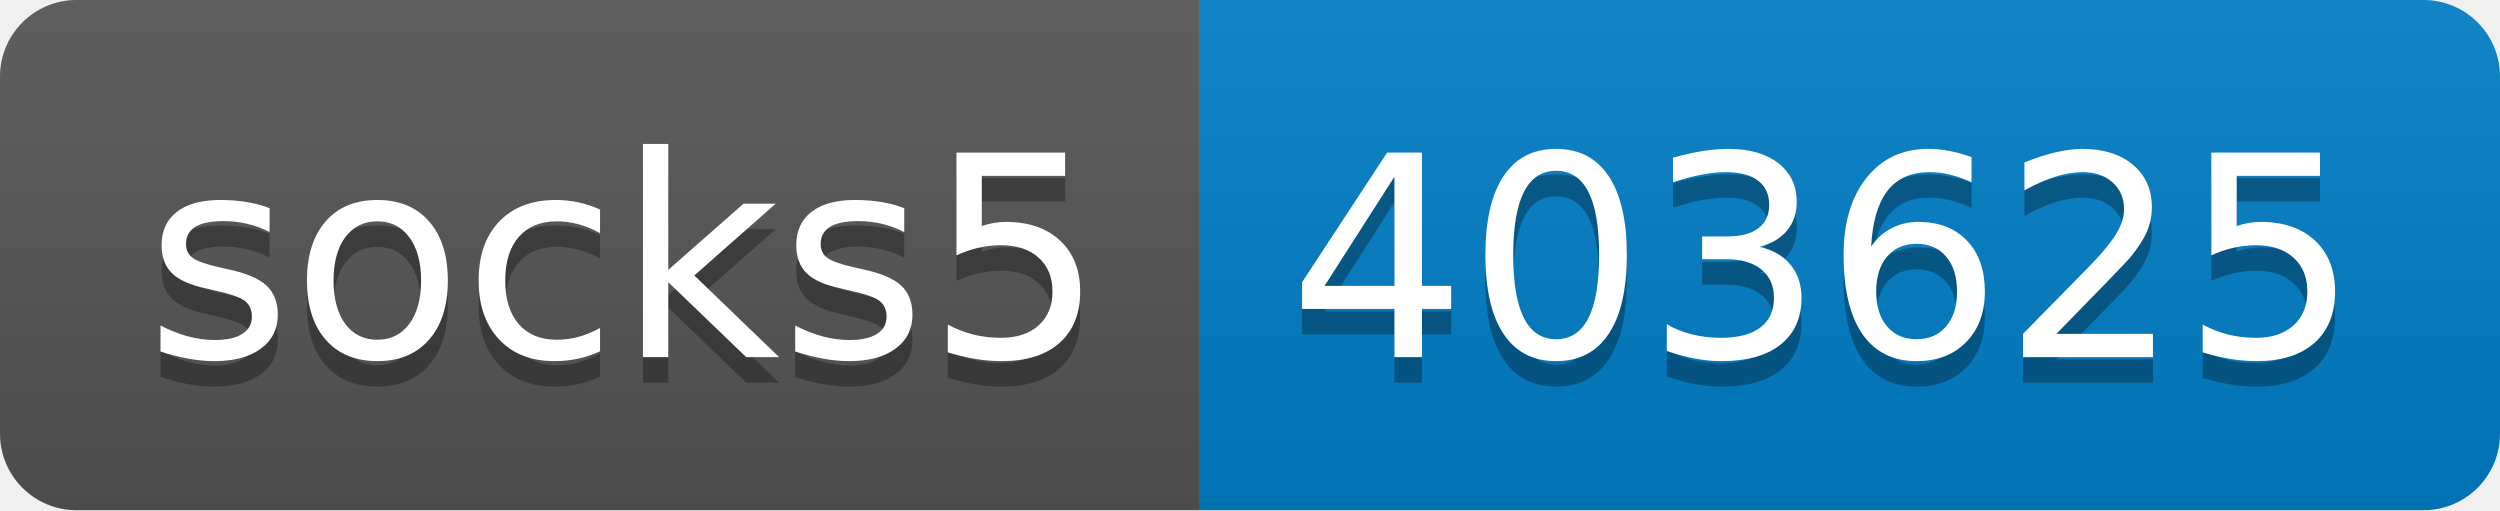
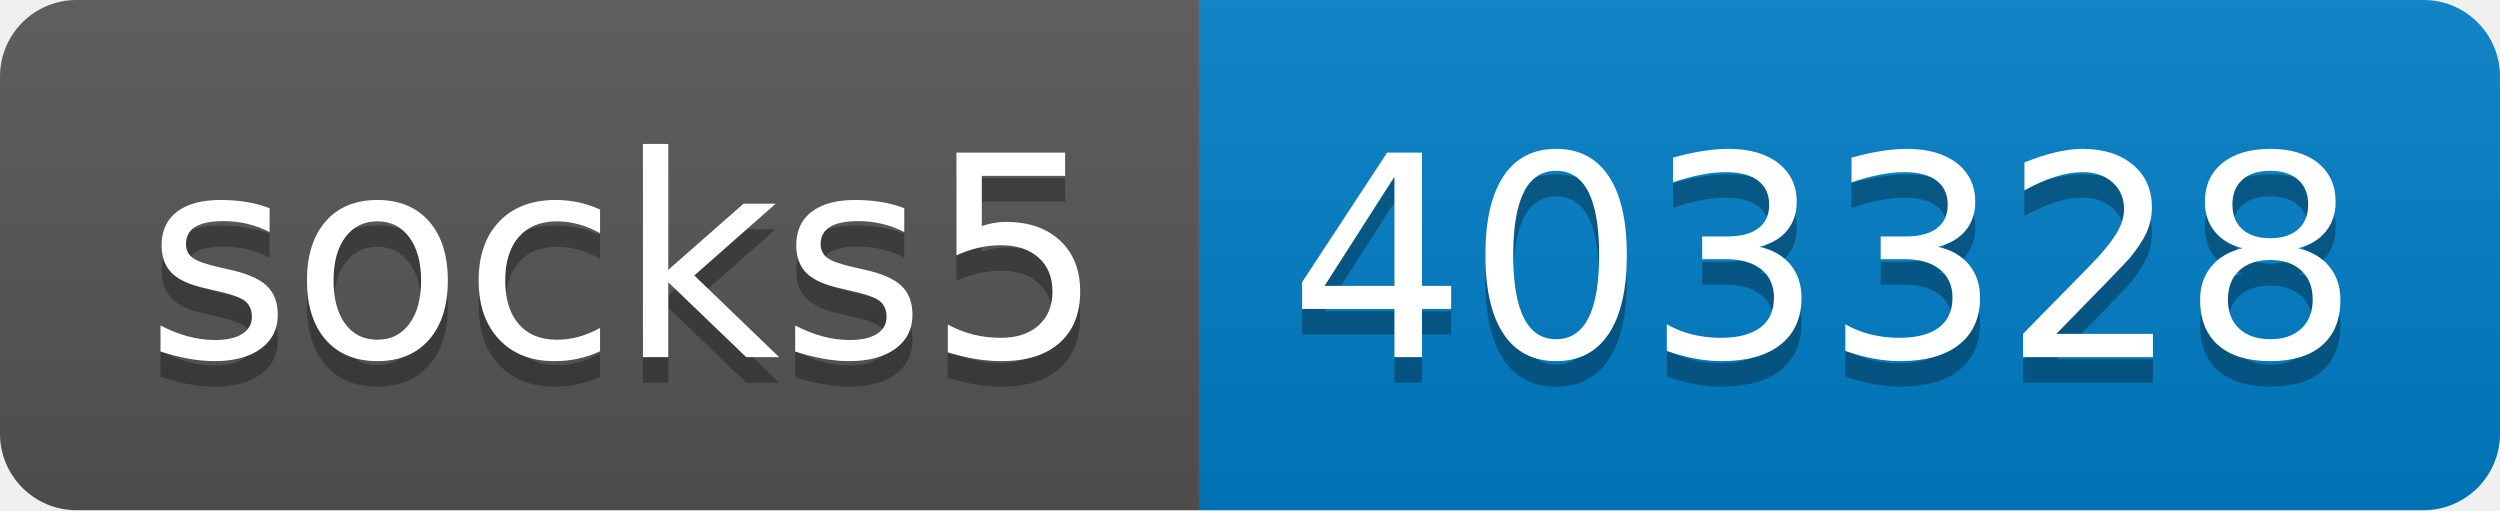
- <svg xmlns="http://www.w3.org/2000/svg" width="98" height="20" role="img" aria-label="socks5: 403625">
+ <svg xmlns="http://www.w3.org/2000/svg" width="98" height="20" role="img" aria-label="socks5: 403328">
  <linearGradient id="s" x2="0" y2="100%">
    <stop offset="0" stop-color="#bbb" stop-opacity=".1" />
    <stop offset="1" stop-opacity=".1" />
  </linearGradient>
  <clipPath id="r">
    <rect width="98" height="20" rx="3" fill="#fff" />
  </clipPath>
  <g clip-path="url(#r)">
    <rect width="47" height="20" fill="#555" />
    <rect x="47" width="51" height="20" fill="#007ec6" />
    <rect width="98" height="20" fill="url(#s)" />
  </g>
  <g fill="#fff" text-anchor="middle" font-family="Verdana,Geneva,DejaVu Sans,sans-serif" text-rendering="geometricPrecision" font-size="110">
    <text aria-hidden="true" x="245" y="150" fill="#010101" fill-opacity=".3" transform="scale(.1)" textLength="370">socks5</text>
    <text x="245" y="140" transform="scale(.1)" fill="#fff" textLength="370">socks5</text>
-     <text aria-hidden="true" x="715" y="150" fill="#010101" fill-opacity=".3" transform="scale(.1)" textLength="410">403625</text>
-     <text x="715" y="140" transform="scale(.1)" fill="#fff" textLength="410">403625</text>
+     <text aria-hidden="true" x="715" y="150" fill="#010101" fill-opacity=".3" transform="scale(.1)" textLength="410">403328</text>
+     <text x="715" y="140" transform="scale(.1)" fill="#fff" textLength="410">403328</text>
  </g>
</svg>
